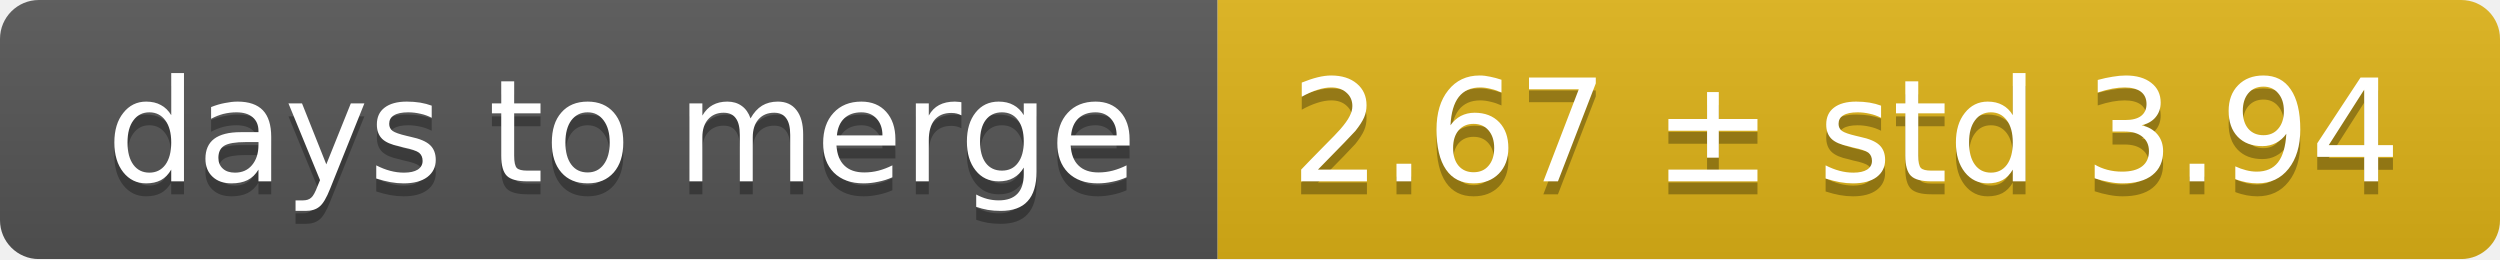
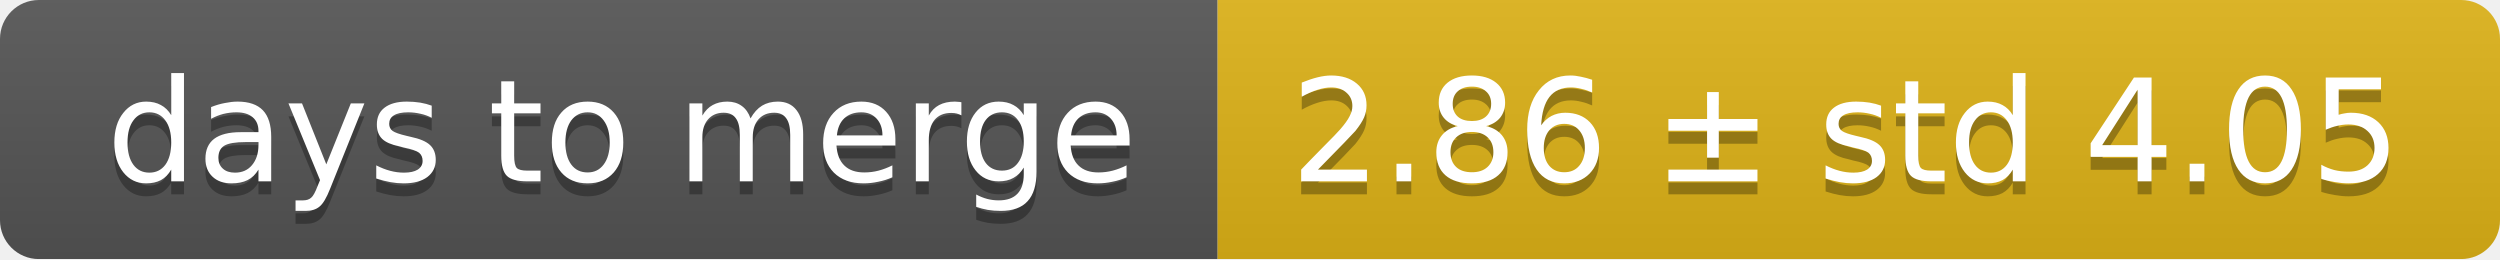
<svg xmlns="http://www.w3.org/2000/svg" width="193" height="20">
  <linearGradient id="smooth" x2="0" y2="100%">
    <stop offset="0" stop-color="#bbb" stop-opacity=".1" />
    <stop offset="1" stop-opacity=".1" />
  </linearGradient>
  <mask id="round">
    <rect width="193" height="20" rx="3" fill="#fff" />
  </mask>
  <g mask="url(#round)">
    <rect width="94" height="20" fill="#555" />
    <rect x="94" width="99" height="20" fill="#dfb317" />
    <rect width="193" height="20" fill="url(#smooth)" />
  </g>
  <g fill="#fff" text-anchor="middle" font-family="DejaVu Sans,Verdana,Geneva,sans-serif" font-size="11">
    <text x="48" y="15" fill="#010101" fill-opacity=".3">days to merge</text>
    <text x="48" y="14">days to merge</text>
-     <text x="142.5" y="15" fill="#010101" fill-opacity=".3">2.67 ± std 3.94</text>
-     <text x="142.5" y="14">2.67 ± std 3.94</text>
+     <text x="142.5" y="15" fill="#010101" fill-opacity=".3">2.86 ± std 4.05</text>
+     <text x="142.5" y="14">2.86 ± std 4.05</text>
  </g>
</svg>
